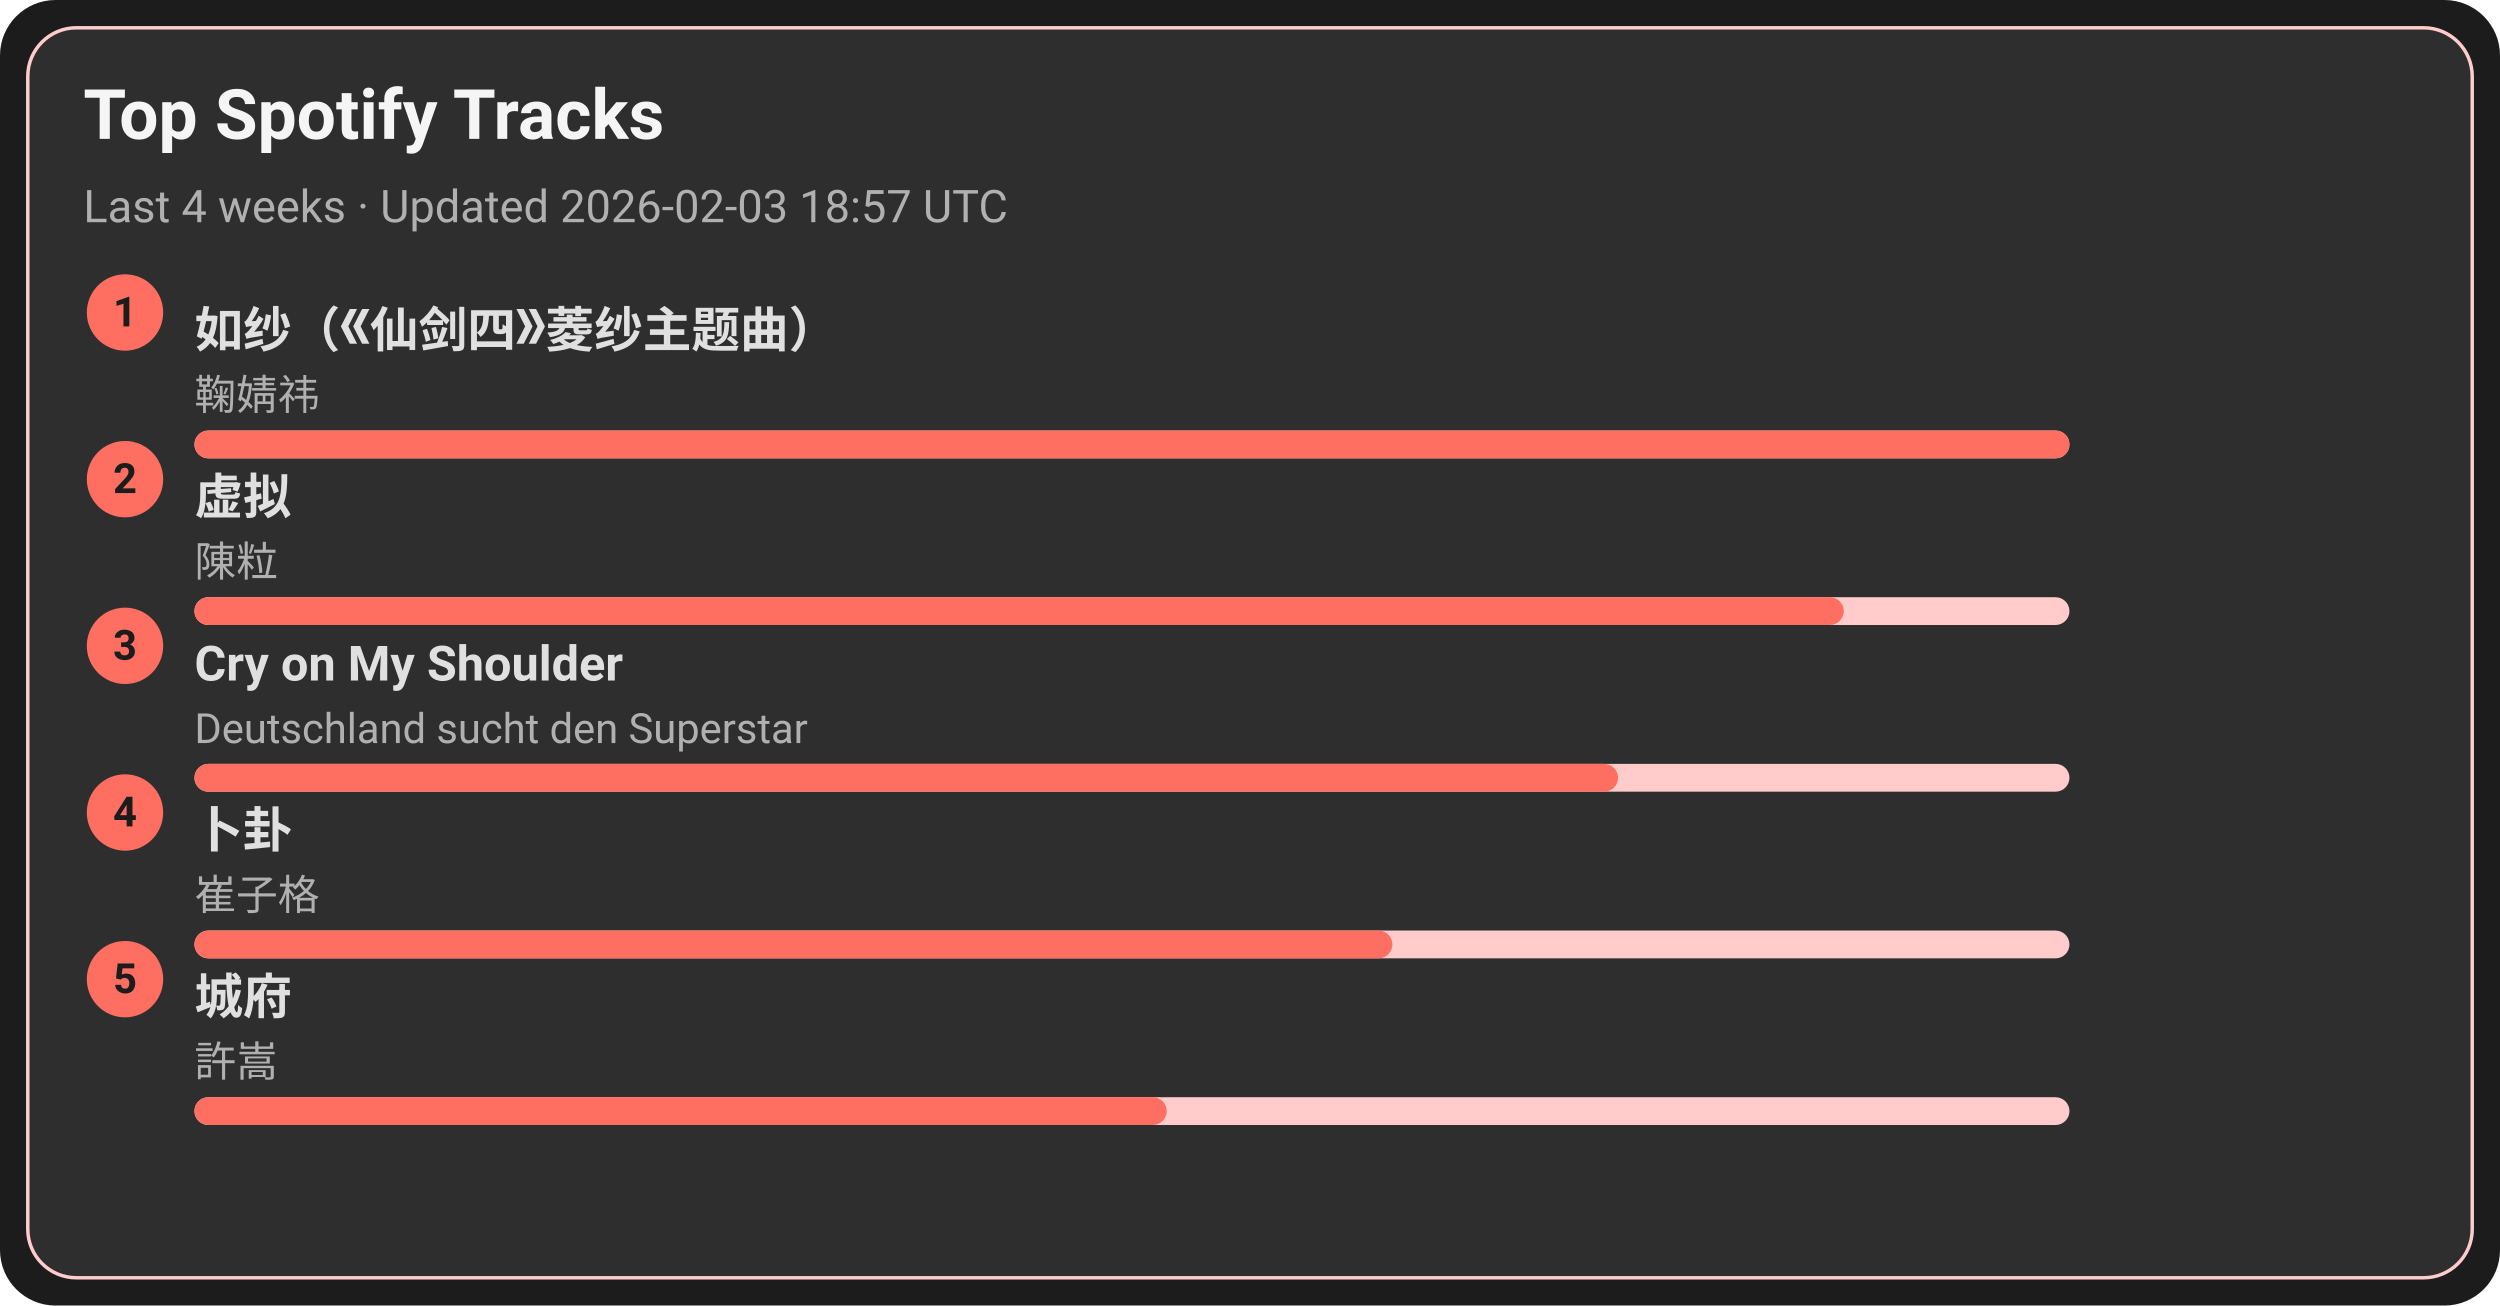
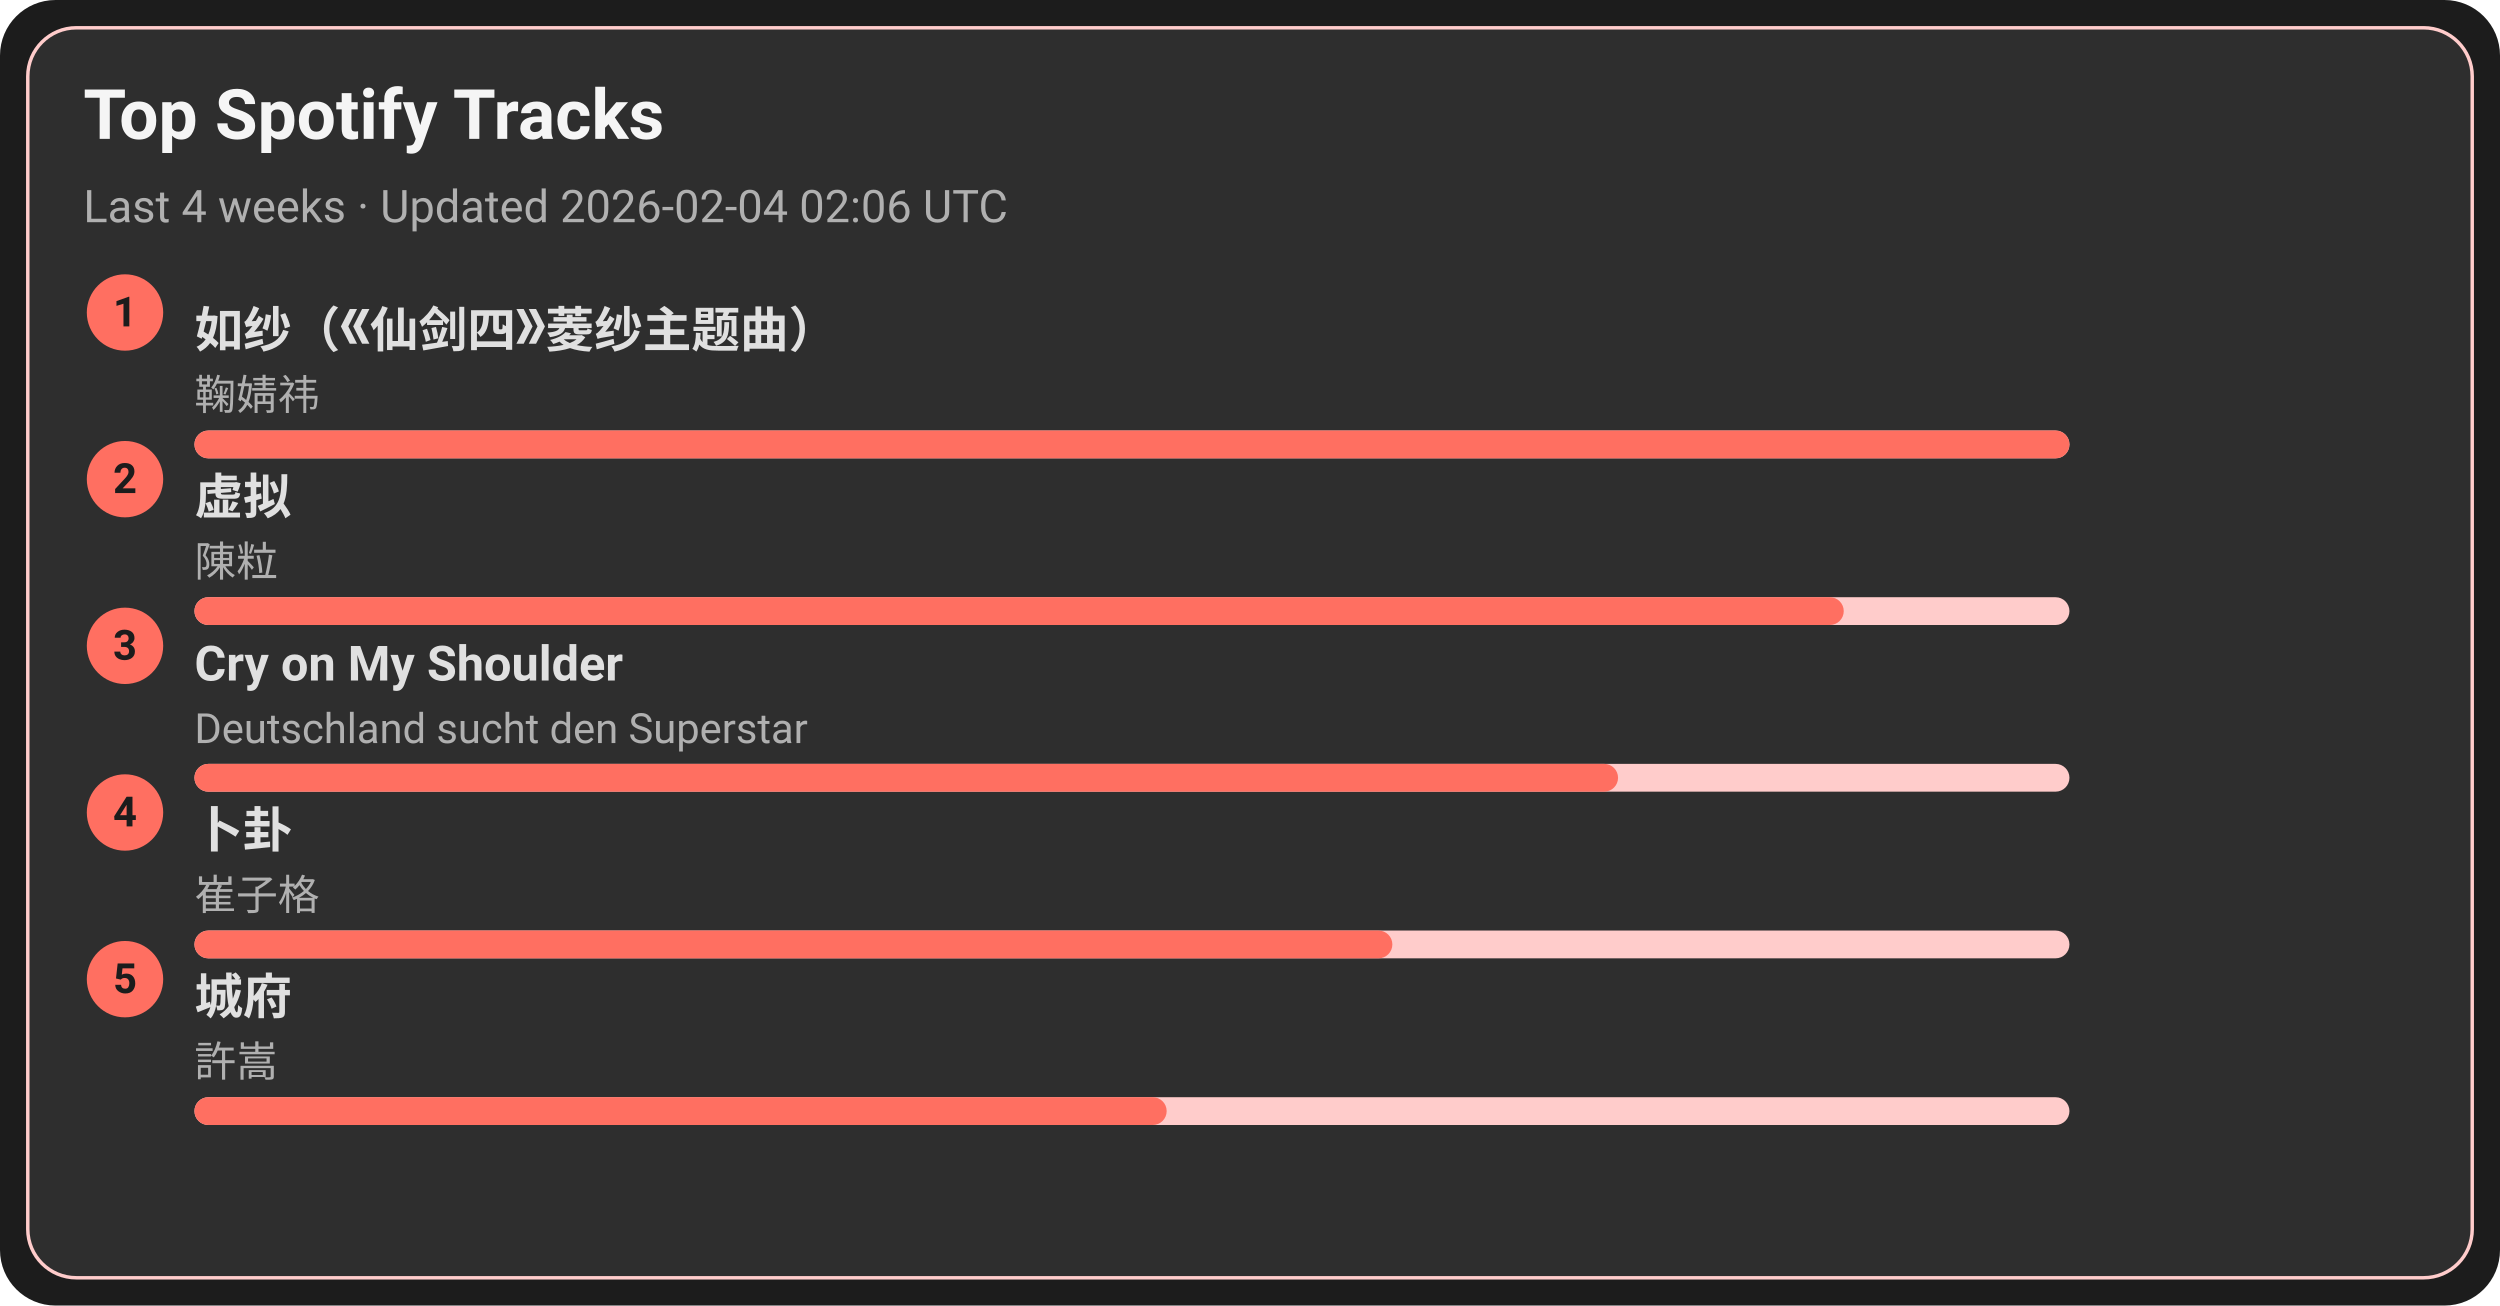
<svg xmlns="http://www.w3.org/2000/svg" width="720" height="376" viewBox="0 0 720 376">
  <style>text{font-family:-apple-system,BlinkMacSystemFont,Segoe UI,Roboto,Ubuntu,Helvetica Neue,Arial,Noto Sans,sans-serif}</style>
  <rect width="720" height="376" rx="16" fill="#1c1c1c" />
  <rect x="8" y="8" width="704" height="360" rx="14" fill="#2e2e2e" stroke="#ffcccb" />
  <text x="24" y="40" font-size="20" fill="#f5f5f5" font-weight="600">Top Spotify Tracks</text>
-   <text x="24" y="64" font-size="13" fill="#b0b0b0">Last 4 weeks · Updated 2026-02-03 18:57 UTC</text>
+   <text x="24" y="64" font-size="13" fill="#b0b0b0">Last 4 weeks · Updated 2026-02-04 02:06 UTC</text>
  <circle cx="36" cy="90" r="11" fill="#ff6f61" />
  <text x="36" y="94" text-anchor="middle" font-size="12" fill="#1c1c1c" font-weight="700">1</text>
  <a href="https://open.spotify.com/track/69FUNgvEVkNbHq43lgvdme" target="_blank" rel="noopener noreferrer">
    <text x="56" y="100" font-size="14" fill="#e0e0e0" font-weight="600">如纱（《仙剑四》菱纱主题曲）</text>
  </a>
  <text x="56" y="118" font-size="12" fill="#b0b0b0">鞠婧祎</text>
  <rect x="56" y="124" width="540" height="8" rx="4" fill="#ffcccb" />
  <rect x="56" y="124" width="540" height="8" rx="4" fill="#ff6f61" />
  <circle cx="36" cy="138" r="11" fill="#ff6f61" />
  <text x="36" y="142" text-anchor="middle" font-size="12" fill="#1c1c1c" font-weight="700">2</text>
  <a href="https://open.spotify.com/track/5l9sg05BhpfsdLfRvjGsAf" target="_blank" rel="noopener noreferrer">
    <text x="56" y="148" font-size="14" fill="#e0e0e0" font-weight="600">虚拟</text>
  </a>
  <text x="56" y="166" font-size="12" fill="#b0b0b0">陳粒</text>
  <rect x="56" y="172" width="540" height="8" rx="4" fill="#ffcccb" />
  <rect x="56" y="172" width="475" height="8" rx="4" fill="#ff6f61" />
  <circle cx="36" cy="186" r="11" fill="#ff6f61" />
  <text x="36" y="190" text-anchor="middle" font-size="12" fill="#1c1c1c" font-weight="700">3</text>
  <a href="https://open.spotify.com/track/6usmG2MoD0C0Lc2pNgCVWV" target="_blank" rel="noopener noreferrer">
    <text x="56" y="196" font-size="14" fill="#e0e0e0" font-weight="600">Cry on My Shoulder</text>
  </a>
  <text x="56" y="214" font-size="12" fill="#b0b0b0">Deutschland sucht den Superstar</text>
  <rect x="56" y="220" width="540" height="8" rx="4" fill="#ffcccb" />
  <rect x="56" y="220" width="410" height="8" rx="4" fill="#ff6f61" />
  <circle cx="36" cy="234" r="11" fill="#ff6f61" />
  <text x="36" y="238" text-anchor="middle" font-size="12" fill="#1c1c1c" font-weight="700">4</text>
  <a href="https://open.spotify.com/track/4ToeYifpQaikbYa7krOD6s" target="_blank" rel="noopener noreferrer">
    <text x="56" y="244" font-size="14" fill="#e0e0e0" font-weight="600">卜卦</text>
  </a>
  <text x="56" y="262" font-size="12" fill="#b0b0b0">崔子格</text>
  <rect x="56" y="268" width="540" height="8" rx="4" fill="#ffcccb" />
  <rect x="56" y="268" width="345" height="8" rx="4" fill="#ff6f61" />
  <circle cx="36" cy="282" r="11" fill="#ff6f61" />
  <text x="36" y="286" text-anchor="middle" font-size="12" fill="#1c1c1c" font-weight="700">5</text>
  <a href="https://open.spotify.com/track/4AmlSf7hye0QVpnHCcEoEw" target="_blank" rel="noopener noreferrer">
    <text x="56" y="292" font-size="14" fill="#e0e0e0" font-weight="600">城府</text>
  </a>
  <text x="56" y="310" font-size="12" fill="#b0b0b0">許嵩</text>
  <rect x="56" y="316" width="540" height="8" rx="4" fill="#ffcccb" />
  <rect x="56" y="316" width="280" height="8" rx="4" fill="#ff6f61" />
</svg>
